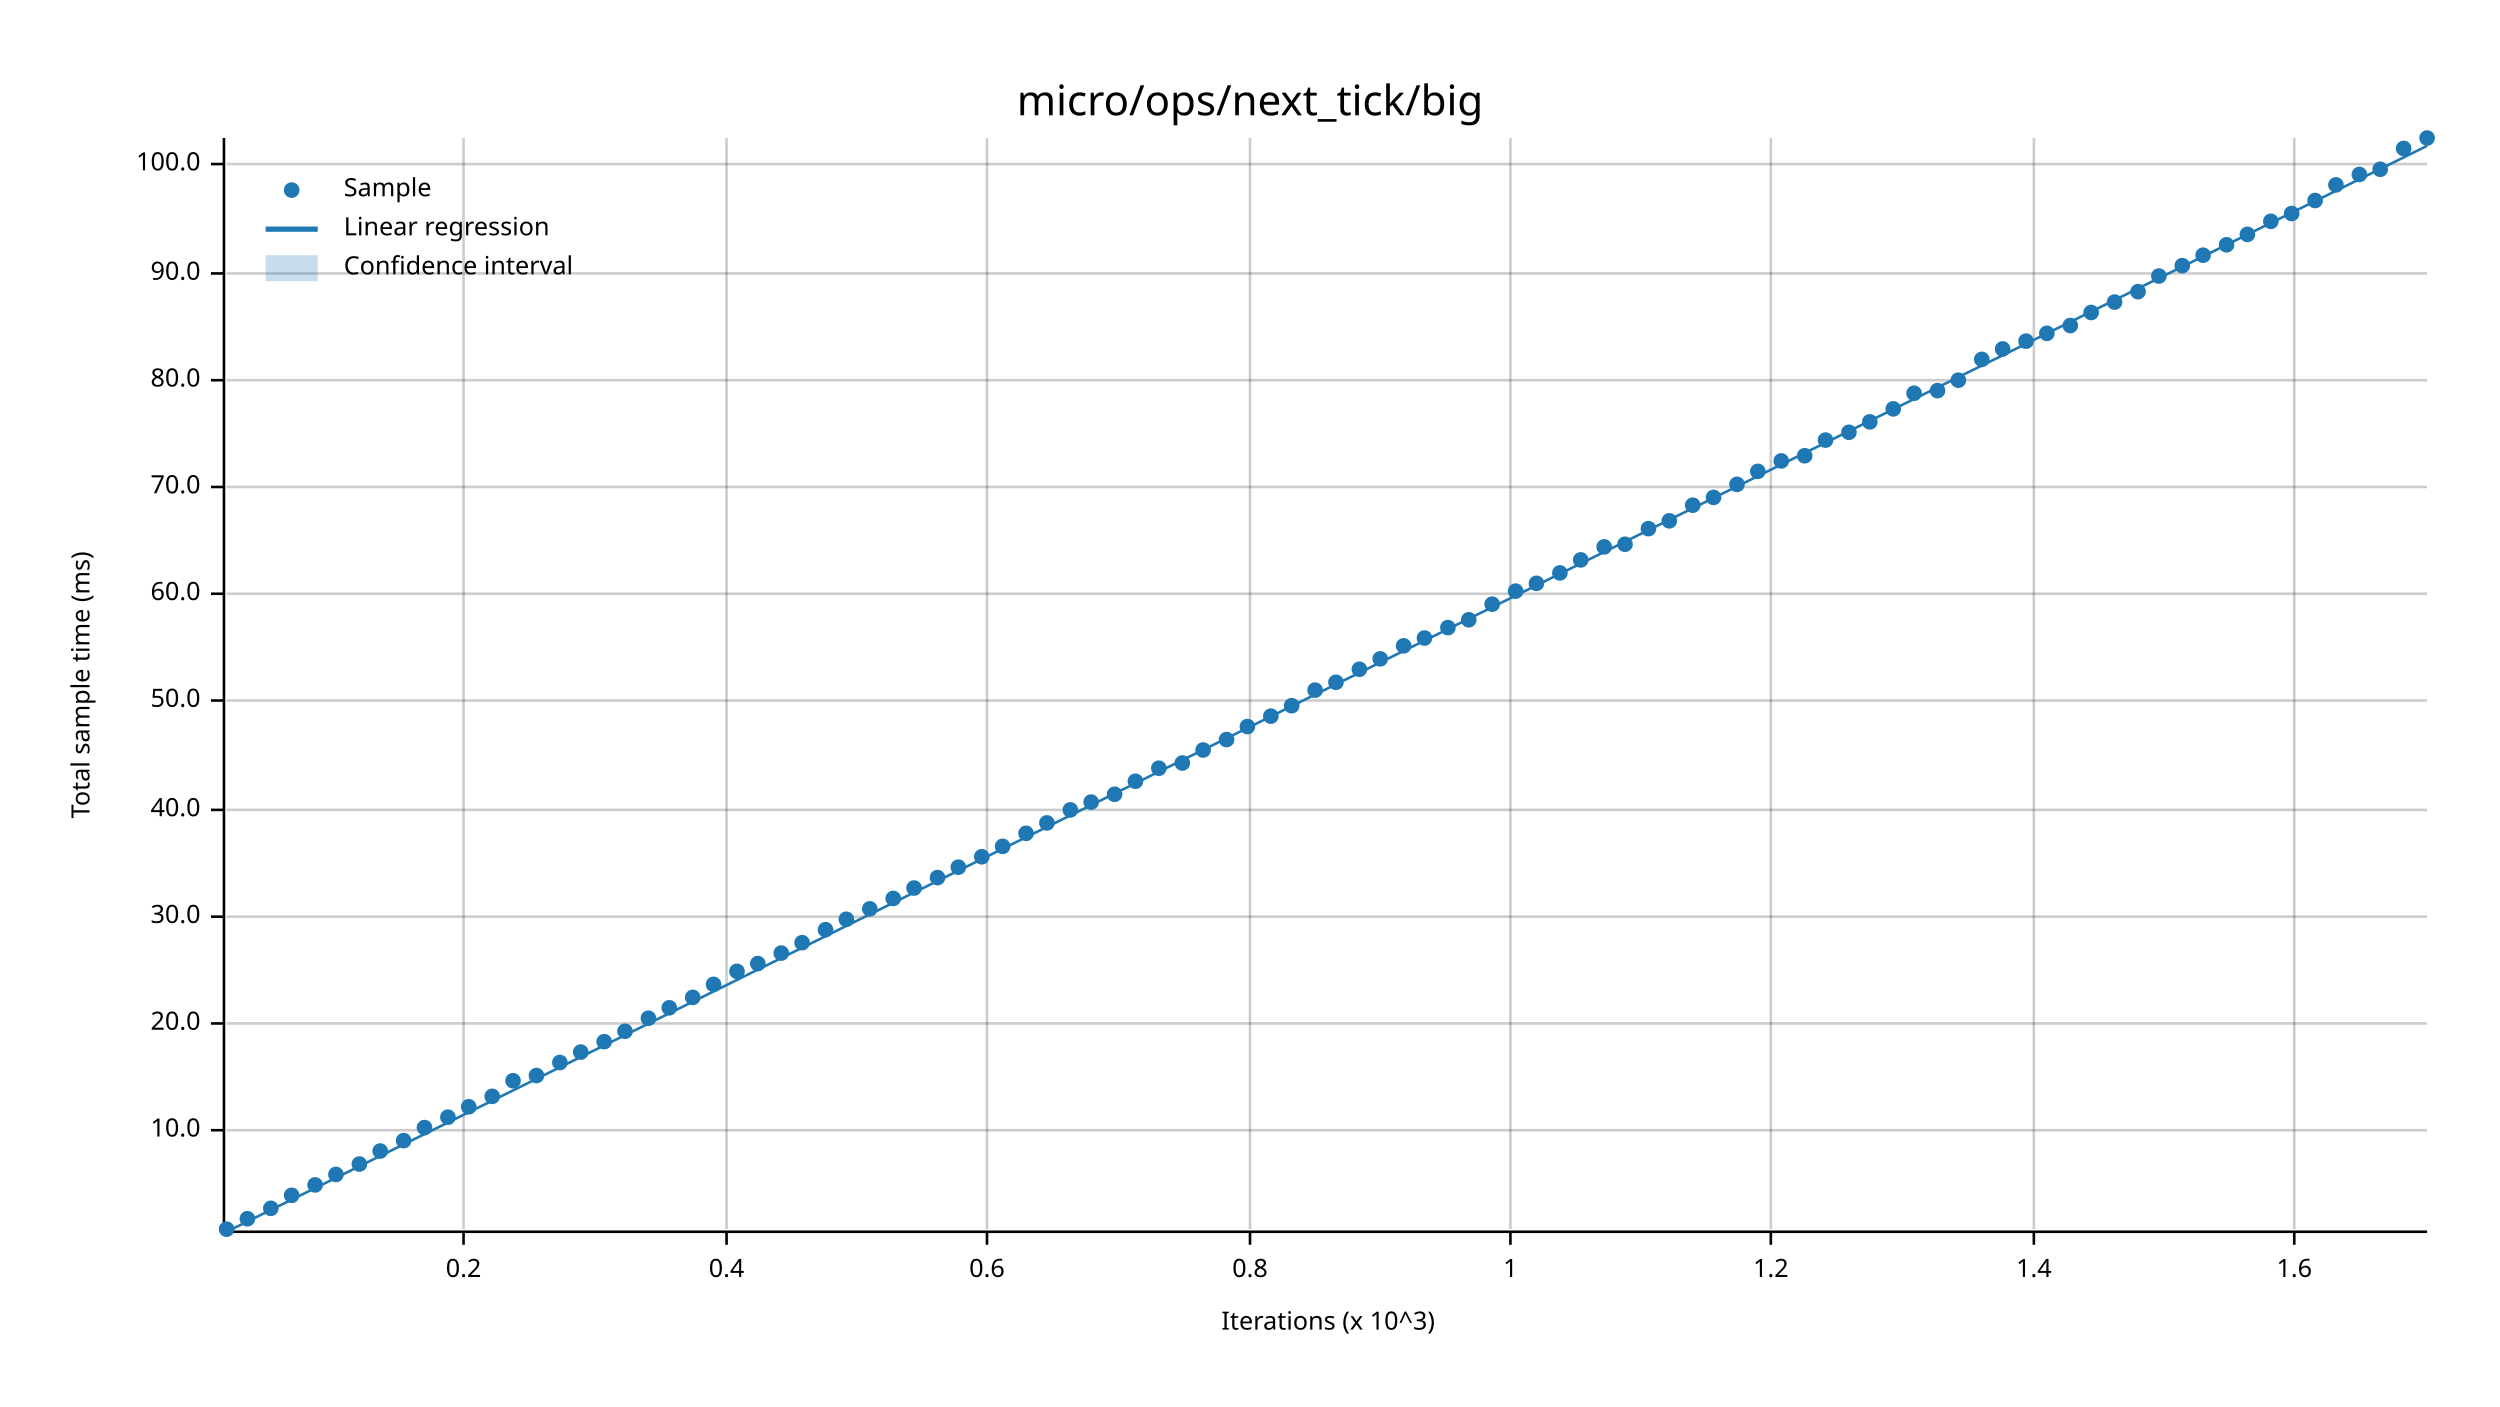
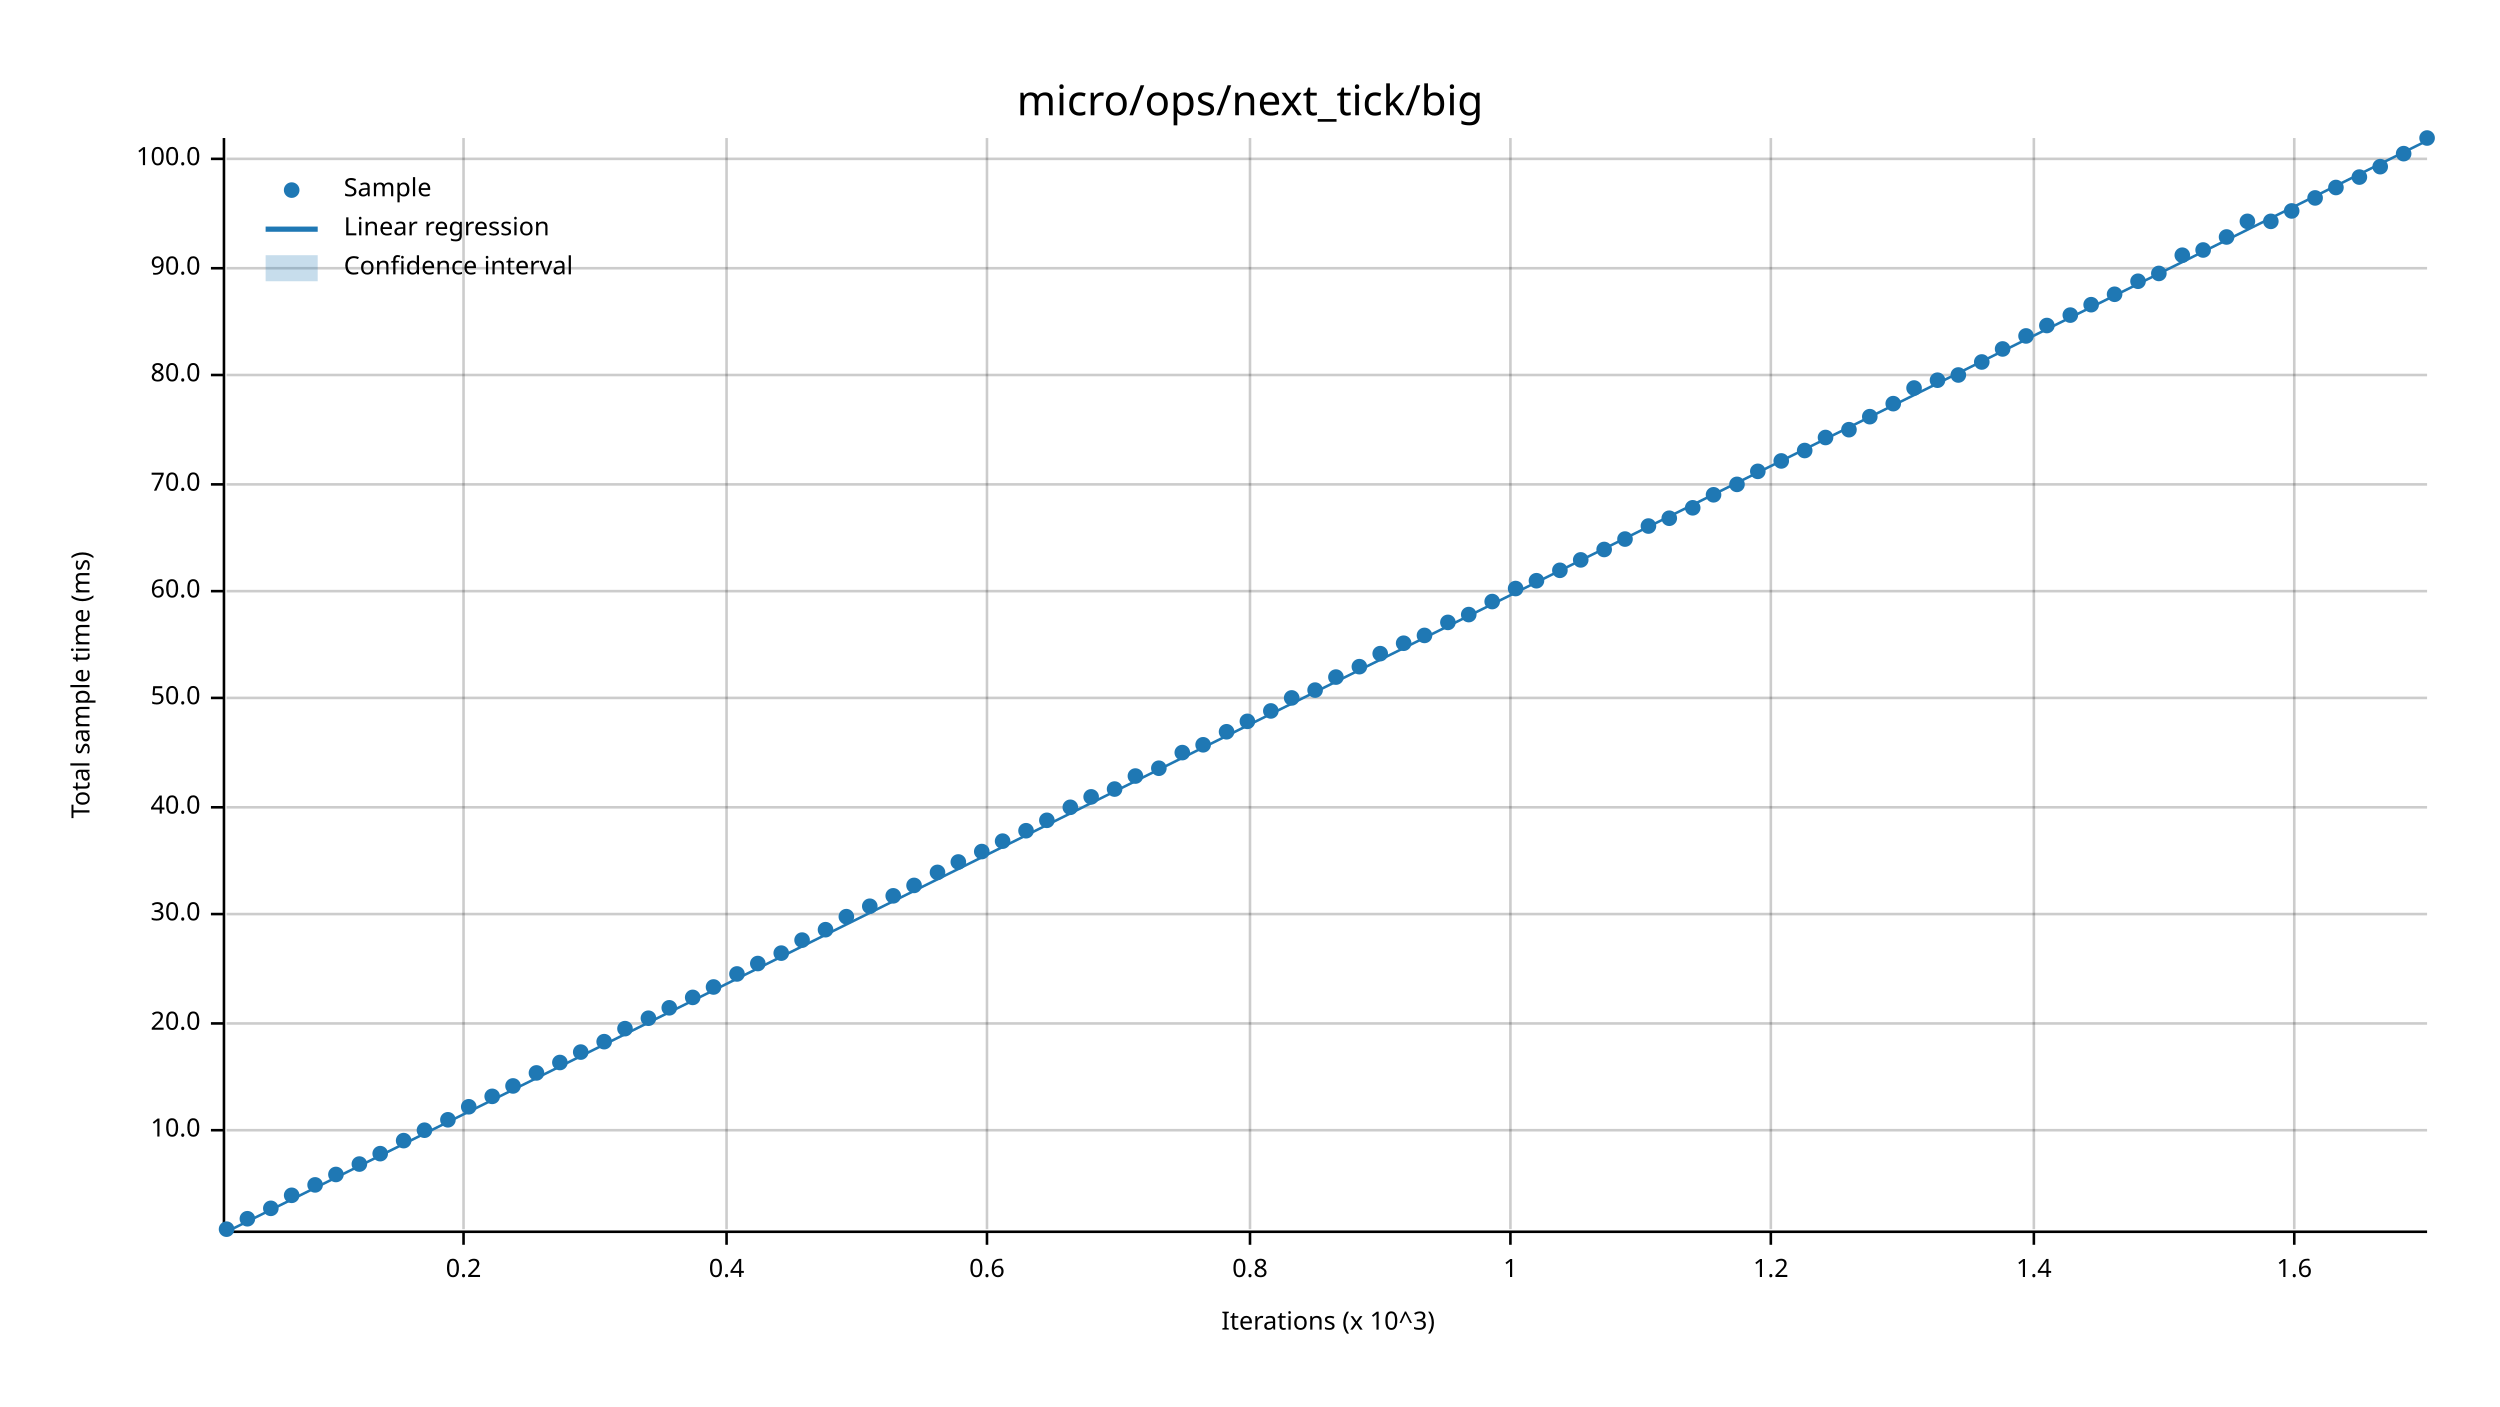
<svg xmlns="http://www.w3.org/2000/svg" width="960" height="540" viewBox="0 0 960 540">
  <text x="480" y="32" dy="0.76em" text-anchor="middle" font-family="sans-serif" font-size="16.129" opacity="1" fill="#000000">
micro/ops/next_tick/big
</text>
  <text x="27" y="263" dy="0.76em" text-anchor="middle" font-family="sans-serif" font-size="9.677" opacity="1" fill="#000000" transform="rotate(270, 27, 263)">
Total sample time (ms)
</text>
  <text x="510" y="513" dy="-0.5ex" text-anchor="middle" font-family="sans-serif" font-size="9.677" opacity="1" fill="#000000">
Iterations (x 10^3)
</text>
  <line opacity="0.2" stroke="#000000" stroke-width="1" x1="178" y1="472" x2="178" y2="53" />
  <line opacity="0.2" stroke="#000000" stroke-width="1" x1="279" y1="472" x2="279" y2="53" />
  <line opacity="0.2" stroke="#000000" stroke-width="1" x1="379" y1="472" x2="379" y2="53" />
  <line opacity="0.2" stroke="#000000" stroke-width="1" x1="480" y1="472" x2="480" y2="53" />
  <line opacity="0.2" stroke="#000000" stroke-width="1" x1="580" y1="472" x2="580" y2="53" />
  <line opacity="0.2" stroke="#000000" stroke-width="1" x1="680" y1="472" x2="680" y2="53" />
  <line opacity="0.2" stroke="#000000" stroke-width="1" x1="781" y1="472" x2="781" y2="53" />
  <line opacity="0.2" stroke="#000000" stroke-width="1" x1="881" y1="472" x2="881" y2="53" />
  <line opacity="0.2" stroke="#000000" stroke-width="1" x1="87" y1="434" x2="932" y2="434" />
  <line opacity="0.2" stroke="#000000" stroke-width="1" x1="87" y1="393" x2="932" y2="393" />
-   <line opacity="0.2" stroke="#000000" stroke-width="1" x1="87" y1="352" x2="932" y2="352" />
-   <line opacity="0.2" stroke="#000000" stroke-width="1" x1="87" y1="311" x2="932" y2="311" />
-   <line opacity="0.2" stroke="#000000" stroke-width="1" x1="87" y1="269" x2="932" y2="269" />
-   <line opacity="0.2" stroke="#000000" stroke-width="1" x1="87" y1="228" x2="932" y2="228" />
-   <line opacity="0.2" stroke="#000000" stroke-width="1" x1="87" y1="187" x2="932" y2="187" />
-   <line opacity="0.2" stroke="#000000" stroke-width="1" x1="87" y1="146" x2="932" y2="146" />
-   <line opacity="0.2" stroke="#000000" stroke-width="1" x1="87" y1="105" x2="932" y2="105" />
-   <line opacity="0.2" stroke="#000000" stroke-width="1" x1="87" y1="63" x2="932" y2="63" />
+   <line opacity="0.2" stroke="#000000" stroke-width="1" x1="87" y1="351" x2="932" y2="351" />
+   <line opacity="0.2" stroke="#000000" stroke-width="1" x1="87" y1="310" x2="932" y2="310" />
+   <line opacity="0.2" stroke="#000000" stroke-width="1" x1="87" y1="268" x2="932" y2="268" />
+   <line opacity="0.2" stroke="#000000" stroke-width="1" x1="87" y1="227" x2="932" y2="227" />
+   <line opacity="0.2" stroke="#000000" stroke-width="1" x1="87" y1="186" x2="932" y2="186" />
+   <line opacity="0.2" stroke="#000000" stroke-width="1" x1="87" y1="144" x2="932" y2="144" />
+   <line opacity="0.2" stroke="#000000" stroke-width="1" x1="87" y1="103" x2="932" y2="103" />
+   <line opacity="0.2" stroke="#000000" stroke-width="1" x1="87" y1="61" x2="932" y2="61" />
  <polyline fill="none" opacity="1" stroke="#000000" stroke-width="1" points="86,53 86,472 " />
  <text x="77" y="434" dy="0.5ex" text-anchor="end" font-family="sans-serif" font-size="9.677" opacity="1" fill="#000000">
10.0
</text>
  <polyline fill="none" opacity="1" stroke="#000000" stroke-width="1" points="81,434 86,434 " />
  <text x="77" y="393" dy="0.5ex" text-anchor="end" font-family="sans-serif" font-size="9.677" opacity="1" fill="#000000">
20.0
</text>
  <polyline fill="none" opacity="1" stroke="#000000" stroke-width="1" points="81,393 86,393 " />
-   <text x="77" y="352" dy="0.5ex" text-anchor="end" font-family="sans-serif" font-size="9.677" opacity="1" fill="#000000">
+   <text x="77" y="351" dy="0.5ex" text-anchor="end" font-family="sans-serif" font-size="9.677" opacity="1" fill="#000000">
30.0
</text>
-   <polyline fill="none" opacity="1" stroke="#000000" stroke-width="1" points="81,352 86,352 " />
-   <text x="77" y="311" dy="0.5ex" text-anchor="end" font-family="sans-serif" font-size="9.677" opacity="1" fill="#000000">
+   <polyline fill="none" opacity="1" stroke="#000000" stroke-width="1" points="81,351 86,351 " />
+   <text x="77" y="310" dy="0.5ex" text-anchor="end" font-family="sans-serif" font-size="9.677" opacity="1" fill="#000000">
40.0
</text>
-   <polyline fill="none" opacity="1" stroke="#000000" stroke-width="1" points="81,311 86,311 " />
-   <text x="77" y="269" dy="0.5ex" text-anchor="end" font-family="sans-serif" font-size="9.677" opacity="1" fill="#000000">
+   <polyline fill="none" opacity="1" stroke="#000000" stroke-width="1" points="81,310 86,310 " />
+   <text x="77" y="268" dy="0.5ex" text-anchor="end" font-family="sans-serif" font-size="9.677" opacity="1" fill="#000000">
50.0
</text>
-   <polyline fill="none" opacity="1" stroke="#000000" stroke-width="1" points="81,269 86,269 " />
-   <text x="77" y="228" dy="0.5ex" text-anchor="end" font-family="sans-serif" font-size="9.677" opacity="1" fill="#000000">
+   <polyline fill="none" opacity="1" stroke="#000000" stroke-width="1" points="81,268 86,268 " />
+   <text x="77" y="227" dy="0.5ex" text-anchor="end" font-family="sans-serif" font-size="9.677" opacity="1" fill="#000000">
60.0
</text>
-   <polyline fill="none" opacity="1" stroke="#000000" stroke-width="1" points="81,228 86,228 " />
-   <text x="77" y="187" dy="0.5ex" text-anchor="end" font-family="sans-serif" font-size="9.677" opacity="1" fill="#000000">
+   <polyline fill="none" opacity="1" stroke="#000000" stroke-width="1" points="81,227 86,227 " />
+   <text x="77" y="186" dy="0.5ex" text-anchor="end" font-family="sans-serif" font-size="9.677" opacity="1" fill="#000000">
70.0
</text>
-   <polyline fill="none" opacity="1" stroke="#000000" stroke-width="1" points="81,187 86,187 " />
-   <text x="77" y="146" dy="0.5ex" text-anchor="end" font-family="sans-serif" font-size="9.677" opacity="1" fill="#000000">
+   <polyline fill="none" opacity="1" stroke="#000000" stroke-width="1" points="81,186 86,186 " />
+   <text x="77" y="144" dy="0.5ex" text-anchor="end" font-family="sans-serif" font-size="9.677" opacity="1" fill="#000000">
80.0
</text>
-   <polyline fill="none" opacity="1" stroke="#000000" stroke-width="1" points="81,146 86,146 " />
-   <text x="77" y="105" dy="0.5ex" text-anchor="end" font-family="sans-serif" font-size="9.677" opacity="1" fill="#000000">
+   <polyline fill="none" opacity="1" stroke="#000000" stroke-width="1" points="81,144 86,144 " />
+   <text x="77" y="103" dy="0.5ex" text-anchor="end" font-family="sans-serif" font-size="9.677" opacity="1" fill="#000000">
90.0
</text>
-   <polyline fill="none" opacity="1" stroke="#000000" stroke-width="1" points="81,105 86,105 " />
-   <text x="77" y="63" dy="0.5ex" text-anchor="end" font-family="sans-serif" font-size="9.677" opacity="1" fill="#000000">
+   <polyline fill="none" opacity="1" stroke="#000000" stroke-width="1" points="81,103 86,103 " />
+   <text x="77" y="61" dy="0.5ex" text-anchor="end" font-family="sans-serif" font-size="9.677" opacity="1" fill="#000000">
100.0
</text>
-   <polyline fill="none" opacity="1" stroke="#000000" stroke-width="1" points="81,63 86,63 " />
+   <polyline fill="none" opacity="1" stroke="#000000" stroke-width="1" points="81,61 86,61 " />
  <polyline fill="none" opacity="1" stroke="#000000" stroke-width="1" points="87,473 932,473 " />
  <text x="178" y="483" dy="0.76em" text-anchor="middle" font-family="sans-serif" font-size="9.677" opacity="1" fill="#000000">
0.2
</text>
  <polyline fill="none" opacity="1" stroke="#000000" stroke-width="1" points="178,473 178,478 " />
  <text x="279" y="483" dy="0.76em" text-anchor="middle" font-family="sans-serif" font-size="9.677" opacity="1" fill="#000000">
0.4
</text>
  <polyline fill="none" opacity="1" stroke="#000000" stroke-width="1" points="279,473 279,478 " />
  <text x="379" y="483" dy="0.76em" text-anchor="middle" font-family="sans-serif" font-size="9.677" opacity="1" fill="#000000">
0.6
</text>
  <polyline fill="none" opacity="1" stroke="#000000" stroke-width="1" points="379,473 379,478 " />
  <text x="480" y="483" dy="0.76em" text-anchor="middle" font-family="sans-serif" font-size="9.677" opacity="1" fill="#000000">
0.8
</text>
  <polyline fill="none" opacity="1" stroke="#000000" stroke-width="1" points="480,473 480,478 " />
  <text x="580" y="483" dy="0.76em" text-anchor="middle" font-family="sans-serif" font-size="9.677" opacity="1" fill="#000000">
1
</text>
  <polyline fill="none" opacity="1" stroke="#000000" stroke-width="1" points="580,473 580,478 " />
  <text x="680" y="483" dy="0.76em" text-anchor="middle" font-family="sans-serif" font-size="9.677" opacity="1" fill="#000000">
1.2
</text>
  <polyline fill="none" opacity="1" stroke="#000000" stroke-width="1" points="680,473 680,478 " />
  <text x="781" y="483" dy="0.76em" text-anchor="middle" font-family="sans-serif" font-size="9.677" opacity="1" fill="#000000">
1.4
</text>
  <polyline fill="none" opacity="1" stroke="#000000" stroke-width="1" points="781,473 781,478 " />
  <text x="881" y="483" dy="0.76em" text-anchor="middle" font-family="sans-serif" font-size="9.677" opacity="1" fill="#000000">
1.6
</text>
  <polyline fill="none" opacity="1" stroke="#000000" stroke-width="1" points="881,473 881,478 " />
  <circle cx="87" cy="472" r="3" opacity="1" fill="#1F78B4" stroke="none" stroke-width="1" />
  <circle cx="95" cy="468" r="3" opacity="1" fill="#1F78B4" stroke="none" stroke-width="1" />
  <circle cx="104" cy="464" r="3" opacity="1" fill="#1F78B4" stroke="none" stroke-width="1" />
  <circle cx="112" cy="459" r="3" opacity="1" fill="#1F78B4" stroke="none" stroke-width="1" />
  <circle cx="121" cy="455" r="3" opacity="1" fill="#1F78B4" stroke="none" stroke-width="1" />
  <circle cx="129" cy="451" r="3" opacity="1" fill="#1F78B4" stroke="none" stroke-width="1" />
  <circle cx="138" cy="447" r="3" opacity="1" fill="#1F78B4" stroke="none" stroke-width="1" />
-   <circle cx="146" cy="442" r="3" opacity="1" fill="#1F78B4" stroke="none" stroke-width="1" />
+   <circle cx="146" cy="443" r="3" opacity="1" fill="#1F78B4" stroke="none" stroke-width="1" />
  <circle cx="155" cy="438" r="3" opacity="1" fill="#1F78B4" stroke="none" stroke-width="1" />
-   <circle cx="163" cy="433" r="3" opacity="1" fill="#1F78B4" stroke="none" stroke-width="1" />
-   <circle cx="172" cy="429" r="3" opacity="1" fill="#1F78B4" stroke="none" stroke-width="1" />
+   <circle cx="163" cy="434" r="3" opacity="1" fill="#1F78B4" stroke="none" stroke-width="1" />
+   <circle cx="172" cy="430" r="3" opacity="1" fill="#1F78B4" stroke="none" stroke-width="1" />
  <circle cx="180" cy="425" r="3" opacity="1" fill="#1F78B4" stroke="none" stroke-width="1" />
  <circle cx="189" cy="421" r="3" opacity="1" fill="#1F78B4" stroke="none" stroke-width="1" />
-   <circle cx="197" cy="415" r="3" opacity="1" fill="#1F78B4" stroke="none" stroke-width="1" />
-   <circle cx="206" cy="413" r="3" opacity="1" fill="#1F78B4" stroke="none" stroke-width="1" />
+   <circle cx="197" cy="417" r="3" opacity="1" fill="#1F78B4" stroke="none" stroke-width="1" />
+   <circle cx="206" cy="412" r="3" opacity="1" fill="#1F78B4" stroke="none" stroke-width="1" />
  <circle cx="215" cy="408" r="3" opacity="1" fill="#1F78B4" stroke="none" stroke-width="1" />
  <circle cx="223" cy="404" r="3" opacity="1" fill="#1F78B4" stroke="none" stroke-width="1" />
  <circle cx="232" cy="400" r="3" opacity="1" fill="#1F78B4" stroke="none" stroke-width="1" />
-   <circle cx="240" cy="396" r="3" opacity="1" fill="#1F78B4" stroke="none" stroke-width="1" />
+   <circle cx="240" cy="395" r="3" opacity="1" fill="#1F78B4" stroke="none" stroke-width="1" />
  <circle cx="249" cy="391" r="3" opacity="1" fill="#1F78B4" stroke="none" stroke-width="1" />
  <circle cx="257" cy="387" r="3" opacity="1" fill="#1F78B4" stroke="none" stroke-width="1" />
  <circle cx="266" cy="383" r="3" opacity="1" fill="#1F78B4" stroke="none" stroke-width="1" />
-   <circle cx="274" cy="378" r="3" opacity="1" fill="#1F78B4" stroke="none" stroke-width="1" />
-   <circle cx="283" cy="373" r="3" opacity="1" fill="#1F78B4" stroke="none" stroke-width="1" />
+   <circle cx="274" cy="379" r="3" opacity="1" fill="#1F78B4" stroke="none" stroke-width="1" />
+   <circle cx="283" cy="374" r="3" opacity="1" fill="#1F78B4" stroke="none" stroke-width="1" />
  <circle cx="291" cy="370" r="3" opacity="1" fill="#1F78B4" stroke="none" stroke-width="1" />
  <circle cx="300" cy="366" r="3" opacity="1" fill="#1F78B4" stroke="none" stroke-width="1" />
-   <circle cx="308" cy="362" r="3" opacity="1" fill="#1F78B4" stroke="none" stroke-width="1" />
+   <circle cx="308" cy="361" r="3" opacity="1" fill="#1F78B4" stroke="none" stroke-width="1" />
  <circle cx="317" cy="357" r="3" opacity="1" fill="#1F78B4" stroke="none" stroke-width="1" />
-   <circle cx="325" cy="353" r="3" opacity="1" fill="#1F78B4" stroke="none" stroke-width="1" />
-   <circle cx="334" cy="349" r="3" opacity="1" fill="#1F78B4" stroke="none" stroke-width="1" />
-   <circle cx="343" cy="345" r="3" opacity="1" fill="#1F78B4" stroke="none" stroke-width="1" />
-   <circle cx="351" cy="341" r="3" opacity="1" fill="#1F78B4" stroke="none" stroke-width="1" />
-   <circle cx="360" cy="337" r="3" opacity="1" fill="#1F78B4" stroke="none" stroke-width="1" />
-   <circle cx="368" cy="333" r="3" opacity="1" fill="#1F78B4" stroke="none" stroke-width="1" />
-   <circle cx="377" cy="329" r="3" opacity="1" fill="#1F78B4" stroke="none" stroke-width="1" />
-   <circle cx="385" cy="325" r="3" opacity="1" fill="#1F78B4" stroke="none" stroke-width="1" />
-   <circle cx="394" cy="320" r="3" opacity="1" fill="#1F78B4" stroke="none" stroke-width="1" />
-   <circle cx="402" cy="316" r="3" opacity="1" fill="#1F78B4" stroke="none" stroke-width="1" />
-   <circle cx="411" cy="311" r="3" opacity="1" fill="#1F78B4" stroke="none" stroke-width="1" />
-   <circle cx="419" cy="308" r="3" opacity="1" fill="#1F78B4" stroke="none" stroke-width="1" />
-   <circle cx="428" cy="305" r="3" opacity="1" fill="#1F78B4" stroke="none" stroke-width="1" />
-   <circle cx="436" cy="300" r="3" opacity="1" fill="#1F78B4" stroke="none" stroke-width="1" />
+   <circle cx="325" cy="352" r="3" opacity="1" fill="#1F78B4" stroke="none" stroke-width="1" />
+   <circle cx="334" cy="348" r="3" opacity="1" fill="#1F78B4" stroke="none" stroke-width="1" />
+   <circle cx="343" cy="344" r="3" opacity="1" fill="#1F78B4" stroke="none" stroke-width="1" />
+   <circle cx="351" cy="340" r="3" opacity="1" fill="#1F78B4" stroke="none" stroke-width="1" />
+   <circle cx="360" cy="335" r="3" opacity="1" fill="#1F78B4" stroke="none" stroke-width="1" />
+   <circle cx="368" cy="331" r="3" opacity="1" fill="#1F78B4" stroke="none" stroke-width="1" />
+   <circle cx="377" cy="327" r="3" opacity="1" fill="#1F78B4" stroke="none" stroke-width="1" />
+   <circle cx="385" cy="323" r="3" opacity="1" fill="#1F78B4" stroke="none" stroke-width="1" />
+   <circle cx="394" cy="319" r="3" opacity="1" fill="#1F78B4" stroke="none" stroke-width="1" />
+   <circle cx="402" cy="315" r="3" opacity="1" fill="#1F78B4" stroke="none" stroke-width="1" />
+   <circle cx="411" cy="310" r="3" opacity="1" fill="#1F78B4" stroke="none" stroke-width="1" />
+   <circle cx="419" cy="306" r="3" opacity="1" fill="#1F78B4" stroke="none" stroke-width="1" />
+   <circle cx="428" cy="303" r="3" opacity="1" fill="#1F78B4" stroke="none" stroke-width="1" />
+   <circle cx="436" cy="298" r="3" opacity="1" fill="#1F78B4" stroke="none" stroke-width="1" />
  <circle cx="445" cy="295" r="3" opacity="1" fill="#1F78B4" stroke="none" stroke-width="1" />
-   <circle cx="454" cy="293" r="3" opacity="1" fill="#1F78B4" stroke="none" stroke-width="1" />
-   <circle cx="462" cy="288" r="3" opacity="1" fill="#1F78B4" stroke="none" stroke-width="1" />
-   <circle cx="471" cy="284" r="3" opacity="1" fill="#1F78B4" stroke="none" stroke-width="1" />
-   <circle cx="479" cy="279" r="3" opacity="1" fill="#1F78B4" stroke="none" stroke-width="1" />
-   <circle cx="488" cy="275" r="3" opacity="1" fill="#1F78B4" stroke="none" stroke-width="1" />
-   <circle cx="496" cy="271" r="3" opacity="1" fill="#1F78B4" stroke="none" stroke-width="1" />
+   <circle cx="454" cy="289" r="3" opacity="1" fill="#1F78B4" stroke="none" stroke-width="1" />
+   <circle cx="462" cy="286" r="3" opacity="1" fill="#1F78B4" stroke="none" stroke-width="1" />
+   <circle cx="471" cy="281" r="3" opacity="1" fill="#1F78B4" stroke="none" stroke-width="1" />
+   <circle cx="479" cy="277" r="3" opacity="1" fill="#1F78B4" stroke="none" stroke-width="1" />
+   <circle cx="488" cy="273" r="3" opacity="1" fill="#1F78B4" stroke="none" stroke-width="1" />
+   <circle cx="496" cy="268" r="3" opacity="1" fill="#1F78B4" stroke="none" stroke-width="1" />
  <circle cx="505" cy="265" r="3" opacity="1" fill="#1F78B4" stroke="none" stroke-width="1" />
-   <circle cx="513" cy="262" r="3" opacity="1" fill="#1F78B4" stroke="none" stroke-width="1" />
-   <circle cx="522" cy="257" r="3" opacity="1" fill="#1F78B4" stroke="none" stroke-width="1" />
-   <circle cx="530" cy="253" r="3" opacity="1" fill="#1F78B4" stroke="none" stroke-width="1" />
-   <circle cx="539" cy="248" r="3" opacity="1" fill="#1F78B4" stroke="none" stroke-width="1" />
-   <circle cx="547" cy="245" r="3" opacity="1" fill="#1F78B4" stroke="none" stroke-width="1" />
-   <circle cx="556" cy="241" r="3" opacity="1" fill="#1F78B4" stroke="none" stroke-width="1" />
-   <circle cx="564" cy="238" r="3" opacity="1" fill="#1F78B4" stroke="none" stroke-width="1" />
-   <circle cx="573" cy="232" r="3" opacity="1" fill="#1F78B4" stroke="none" stroke-width="1" />
-   <circle cx="582" cy="227" r="3" opacity="1" fill="#1F78B4" stroke="none" stroke-width="1" />
-   <circle cx="590" cy="224" r="3" opacity="1" fill="#1F78B4" stroke="none" stroke-width="1" />
-   <circle cx="599" cy="220" r="3" opacity="1" fill="#1F78B4" stroke="none" stroke-width="1" />
+   <circle cx="513" cy="260" r="3" opacity="1" fill="#1F78B4" stroke="none" stroke-width="1" />
+   <circle cx="522" cy="256" r="3" opacity="1" fill="#1F78B4" stroke="none" stroke-width="1" />
+   <circle cx="530" cy="251" r="3" opacity="1" fill="#1F78B4" stroke="none" stroke-width="1" />
+   <circle cx="539" cy="247" r="3" opacity="1" fill="#1F78B4" stroke="none" stroke-width="1" />
+   <circle cx="547" cy="244" r="3" opacity="1" fill="#1F78B4" stroke="none" stroke-width="1" />
+   <circle cx="556" cy="239" r="3" opacity="1" fill="#1F78B4" stroke="none" stroke-width="1" />
+   <circle cx="564" cy="236" r="3" opacity="1" fill="#1F78B4" stroke="none" stroke-width="1" />
+   <circle cx="573" cy="231" r="3" opacity="1" fill="#1F78B4" stroke="none" stroke-width="1" />
+   <circle cx="582" cy="226" r="3" opacity="1" fill="#1F78B4" stroke="none" stroke-width="1" />
+   <circle cx="590" cy="223" r="3" opacity="1" fill="#1F78B4" stroke="none" stroke-width="1" />
+   <circle cx="599" cy="219" r="3" opacity="1" fill="#1F78B4" stroke="none" stroke-width="1" />
  <circle cx="607" cy="215" r="3" opacity="1" fill="#1F78B4" stroke="none" stroke-width="1" />
-   <circle cx="616" cy="210" r="3" opacity="1" fill="#1F78B4" stroke="none" stroke-width="1" />
-   <circle cx="624" cy="209" r="3" opacity="1" fill="#1F78B4" stroke="none" stroke-width="1" />
-   <circle cx="633" cy="203" r="3" opacity="1" fill="#1F78B4" stroke="none" stroke-width="1" />
-   <circle cx="641" cy="200" r="3" opacity="1" fill="#1F78B4" stroke="none" stroke-width="1" />
-   <circle cx="650" cy="194" r="3" opacity="1" fill="#1F78B4" stroke="none" stroke-width="1" />
-   <circle cx="658" cy="191" r="3" opacity="1" fill="#1F78B4" stroke="none" stroke-width="1" />
+   <circle cx="616" cy="211" r="3" opacity="1" fill="#1F78B4" stroke="none" stroke-width="1" />
+   <circle cx="624" cy="207" r="3" opacity="1" fill="#1F78B4" stroke="none" stroke-width="1" />
+   <circle cx="633" cy="202" r="3" opacity="1" fill="#1F78B4" stroke="none" stroke-width="1" />
+   <circle cx="641" cy="199" r="3" opacity="1" fill="#1F78B4" stroke="none" stroke-width="1" />
+   <circle cx="650" cy="195" r="3" opacity="1" fill="#1F78B4" stroke="none" stroke-width="1" />
+   <circle cx="658" cy="190" r="3" opacity="1" fill="#1F78B4" stroke="none" stroke-width="1" />
  <circle cx="667" cy="186" r="3" opacity="1" fill="#1F78B4" stroke="none" stroke-width="1" />
  <circle cx="675" cy="181" r="3" opacity="1" fill="#1F78B4" stroke="none" stroke-width="1" />
  <circle cx="684" cy="177" r="3" opacity="1" fill="#1F78B4" stroke="none" stroke-width="1" />
-   <circle cx="693" cy="175" r="3" opacity="1" fill="#1F78B4" stroke="none" stroke-width="1" />
-   <circle cx="701" cy="169" r="3" opacity="1" fill="#1F78B4" stroke="none" stroke-width="1" />
-   <circle cx="710" cy="166" r="3" opacity="1" fill="#1F78B4" stroke="none" stroke-width="1" />
-   <circle cx="718" cy="162" r="3" opacity="1" fill="#1F78B4" stroke="none" stroke-width="1" />
-   <circle cx="727" cy="157" r="3" opacity="1" fill="#1F78B4" stroke="none" stroke-width="1" />
-   <circle cx="735" cy="151" r="3" opacity="1" fill="#1F78B4" stroke="none" stroke-width="1" />
-   <circle cx="744" cy="150" r="3" opacity="1" fill="#1F78B4" stroke="none" stroke-width="1" />
-   <circle cx="752" cy="146" r="3" opacity="1" fill="#1F78B4" stroke="none" stroke-width="1" />
-   <circle cx="761" cy="138" r="3" opacity="1" fill="#1F78B4" stroke="none" stroke-width="1" />
+   <circle cx="693" cy="173" r="3" opacity="1" fill="#1F78B4" stroke="none" stroke-width="1" />
+   <circle cx="701" cy="168" r="3" opacity="1" fill="#1F78B4" stroke="none" stroke-width="1" />
+   <circle cx="710" cy="165" r="3" opacity="1" fill="#1F78B4" stroke="none" stroke-width="1" />
+   <circle cx="718" cy="160" r="3" opacity="1" fill="#1F78B4" stroke="none" stroke-width="1" />
+   <circle cx="727" cy="155" r="3" opacity="1" fill="#1F78B4" stroke="none" stroke-width="1" />
+   <circle cx="735" cy="149" r="3" opacity="1" fill="#1F78B4" stroke="none" stroke-width="1" />
+   <circle cx="744" cy="146" r="3" opacity="1" fill="#1F78B4" stroke="none" stroke-width="1" />
+   <circle cx="752" cy="144" r="3" opacity="1" fill="#1F78B4" stroke="none" stroke-width="1" />
+   <circle cx="761" cy="139" r="3" opacity="1" fill="#1F78B4" stroke="none" stroke-width="1" />
  <circle cx="769" cy="134" r="3" opacity="1" fill="#1F78B4" stroke="none" stroke-width="1" />
-   <circle cx="778" cy="131" r="3" opacity="1" fill="#1F78B4" stroke="none" stroke-width="1" />
-   <circle cx="786" cy="128" r="3" opacity="1" fill="#1F78B4" stroke="none" stroke-width="1" />
-   <circle cx="795" cy="125" r="3" opacity="1" fill="#1F78B4" stroke="none" stroke-width="1" />
-   <circle cx="803" cy="120" r="3" opacity="1" fill="#1F78B4" stroke="none" stroke-width="1" />
-   <circle cx="812" cy="116" r="3" opacity="1" fill="#1F78B4" stroke="none" stroke-width="1" />
-   <circle cx="821" cy="112" r="3" opacity="1" fill="#1F78B4" stroke="none" stroke-width="1" />
-   <circle cx="829" cy="106" r="3" opacity="1" fill="#1F78B4" stroke="none" stroke-width="1" />
-   <circle cx="838" cy="102" r="3" opacity="1" fill="#1F78B4" stroke="none" stroke-width="1" />
-   <circle cx="846" cy="98" r="3" opacity="1" fill="#1F78B4" stroke="none" stroke-width="1" />
-   <circle cx="855" cy="94" r="3" opacity="1" fill="#1F78B4" stroke="none" stroke-width="1" />
-   <circle cx="863" cy="90" r="3" opacity="1" fill="#1F78B4" stroke="none" stroke-width="1" />
+   <circle cx="778" cy="129" r="3" opacity="1" fill="#1F78B4" stroke="none" stroke-width="1" />
+   <circle cx="786" cy="125" r="3" opacity="1" fill="#1F78B4" stroke="none" stroke-width="1" />
+   <circle cx="795" cy="121" r="3" opacity="1" fill="#1F78B4" stroke="none" stroke-width="1" />
+   <circle cx="803" cy="117" r="3" opacity="1" fill="#1F78B4" stroke="none" stroke-width="1" />
+   <circle cx="812" cy="113" r="3" opacity="1" fill="#1F78B4" stroke="none" stroke-width="1" />
+   <circle cx="821" cy="108" r="3" opacity="1" fill="#1F78B4" stroke="none" stroke-width="1" />
+   <circle cx="829" cy="105" r="3" opacity="1" fill="#1F78B4" stroke="none" stroke-width="1" />
+   <circle cx="838" cy="98" r="3" opacity="1" fill="#1F78B4" stroke="none" stroke-width="1" />
+   <circle cx="846" cy="96" r="3" opacity="1" fill="#1F78B4" stroke="none" stroke-width="1" />
+   <circle cx="855" cy="91" r="3" opacity="1" fill="#1F78B4" stroke="none" stroke-width="1" />
+   <circle cx="863" cy="85" r="3" opacity="1" fill="#1F78B4" stroke="none" stroke-width="1" />
  <circle cx="872" cy="85" r="3" opacity="1" fill="#1F78B4" stroke="none" stroke-width="1" />
-   <circle cx="880" cy="82" r="3" opacity="1" fill="#1F78B4" stroke="none" stroke-width="1" />
-   <circle cx="889" cy="77" r="3" opacity="1" fill="#1F78B4" stroke="none" stroke-width="1" />
-   <circle cx="897" cy="71" r="3" opacity="1" fill="#1F78B4" stroke="none" stroke-width="1" />
-   <circle cx="906" cy="67" r="3" opacity="1" fill="#1F78B4" stroke="none" stroke-width="1" />
-   <circle cx="914" cy="65" r="3" opacity="1" fill="#1F78B4" stroke="none" stroke-width="1" />
-   <circle cx="923" cy="57" r="3" opacity="1" fill="#1F78B4" stroke="none" stroke-width="1" />
+   <circle cx="880" cy="81" r="3" opacity="1" fill="#1F78B4" stroke="none" stroke-width="1" />
+   <circle cx="889" cy="76" r="3" opacity="1" fill="#1F78B4" stroke="none" stroke-width="1" />
+   <circle cx="897" cy="72" r="3" opacity="1" fill="#1F78B4" stroke="none" stroke-width="1" />
+   <circle cx="906" cy="68" r="3" opacity="1" fill="#1F78B4" stroke="none" stroke-width="1" />
+   <circle cx="914" cy="64" r="3" opacity="1" fill="#1F78B4" stroke="none" stroke-width="1" />
+   <circle cx="923" cy="59" r="3" opacity="1" fill="#1F78B4" stroke="none" stroke-width="1" />
  <circle cx="932" cy="53" r="3" opacity="1" fill="#1F78B4" stroke="none" stroke-width="1" />
-   <polyline fill="none" opacity="1" stroke="#1F78B4" stroke-width="1" points="87,473 932,56 " />
-   <polygon opacity="0.25" fill="#1F78B4" points="87,473 932,56 932,56 " />
+   <polyline fill="none" opacity="1" stroke="#1F78B4" stroke-width="1" points="87,473 932,54 " />
+   <polygon opacity="0.25" fill="#1F78B4" points="87,473 932,54 932,54 " />
  <text x="132" y="68" dy="0.76em" text-anchor="start" font-family="sans-serif" font-size="9.677" opacity="1" fill="#000000">
Sample
</text>
  <text x="132" y="83" dy="0.76em" text-anchor="start" font-family="sans-serif" font-size="9.677" opacity="1" fill="#000000">
Linear regression
</text>
  <text x="132" y="98" dy="0.76em" text-anchor="start" font-family="sans-serif" font-size="9.677" opacity="1" fill="#000000">
Confidence interval
</text>
  <circle cx="112" cy="73" r="3" opacity="1" fill="#1F78B4" stroke="none" stroke-width="1" />
  <polyline fill="none" opacity="1" stroke="#1F78B4" stroke-width="2" points="102,88 122,88 " />
  <rect x="102" y="98" width="20" height="10" opacity="0.25" fill="#1F78B4" stroke="none" />
</svg>
